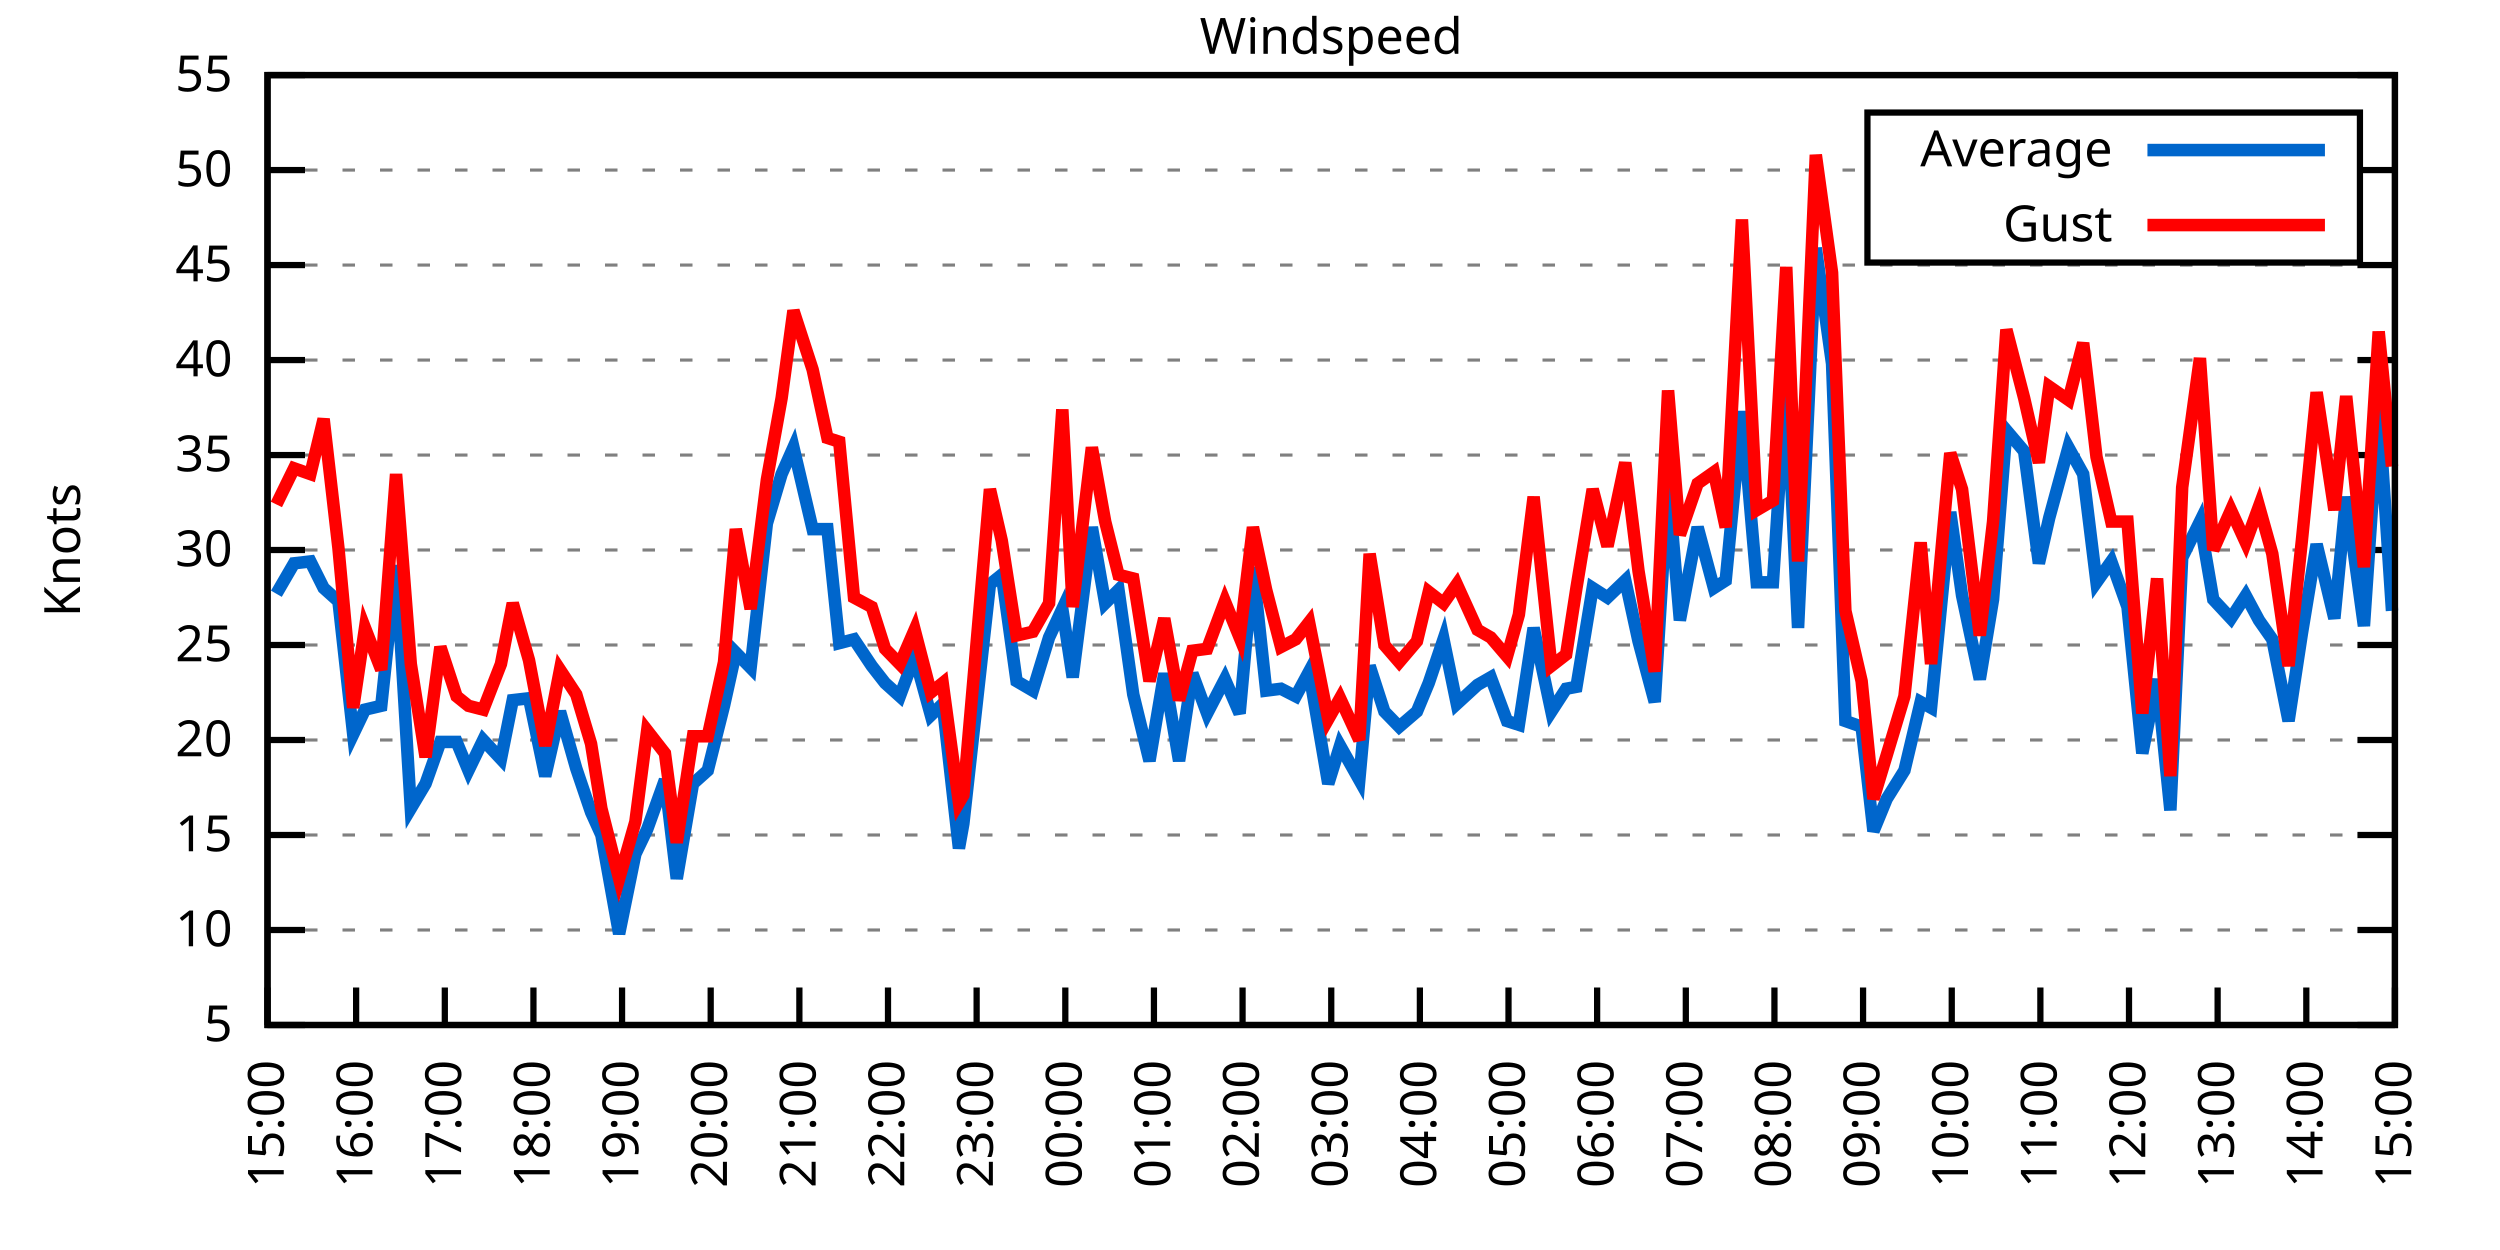
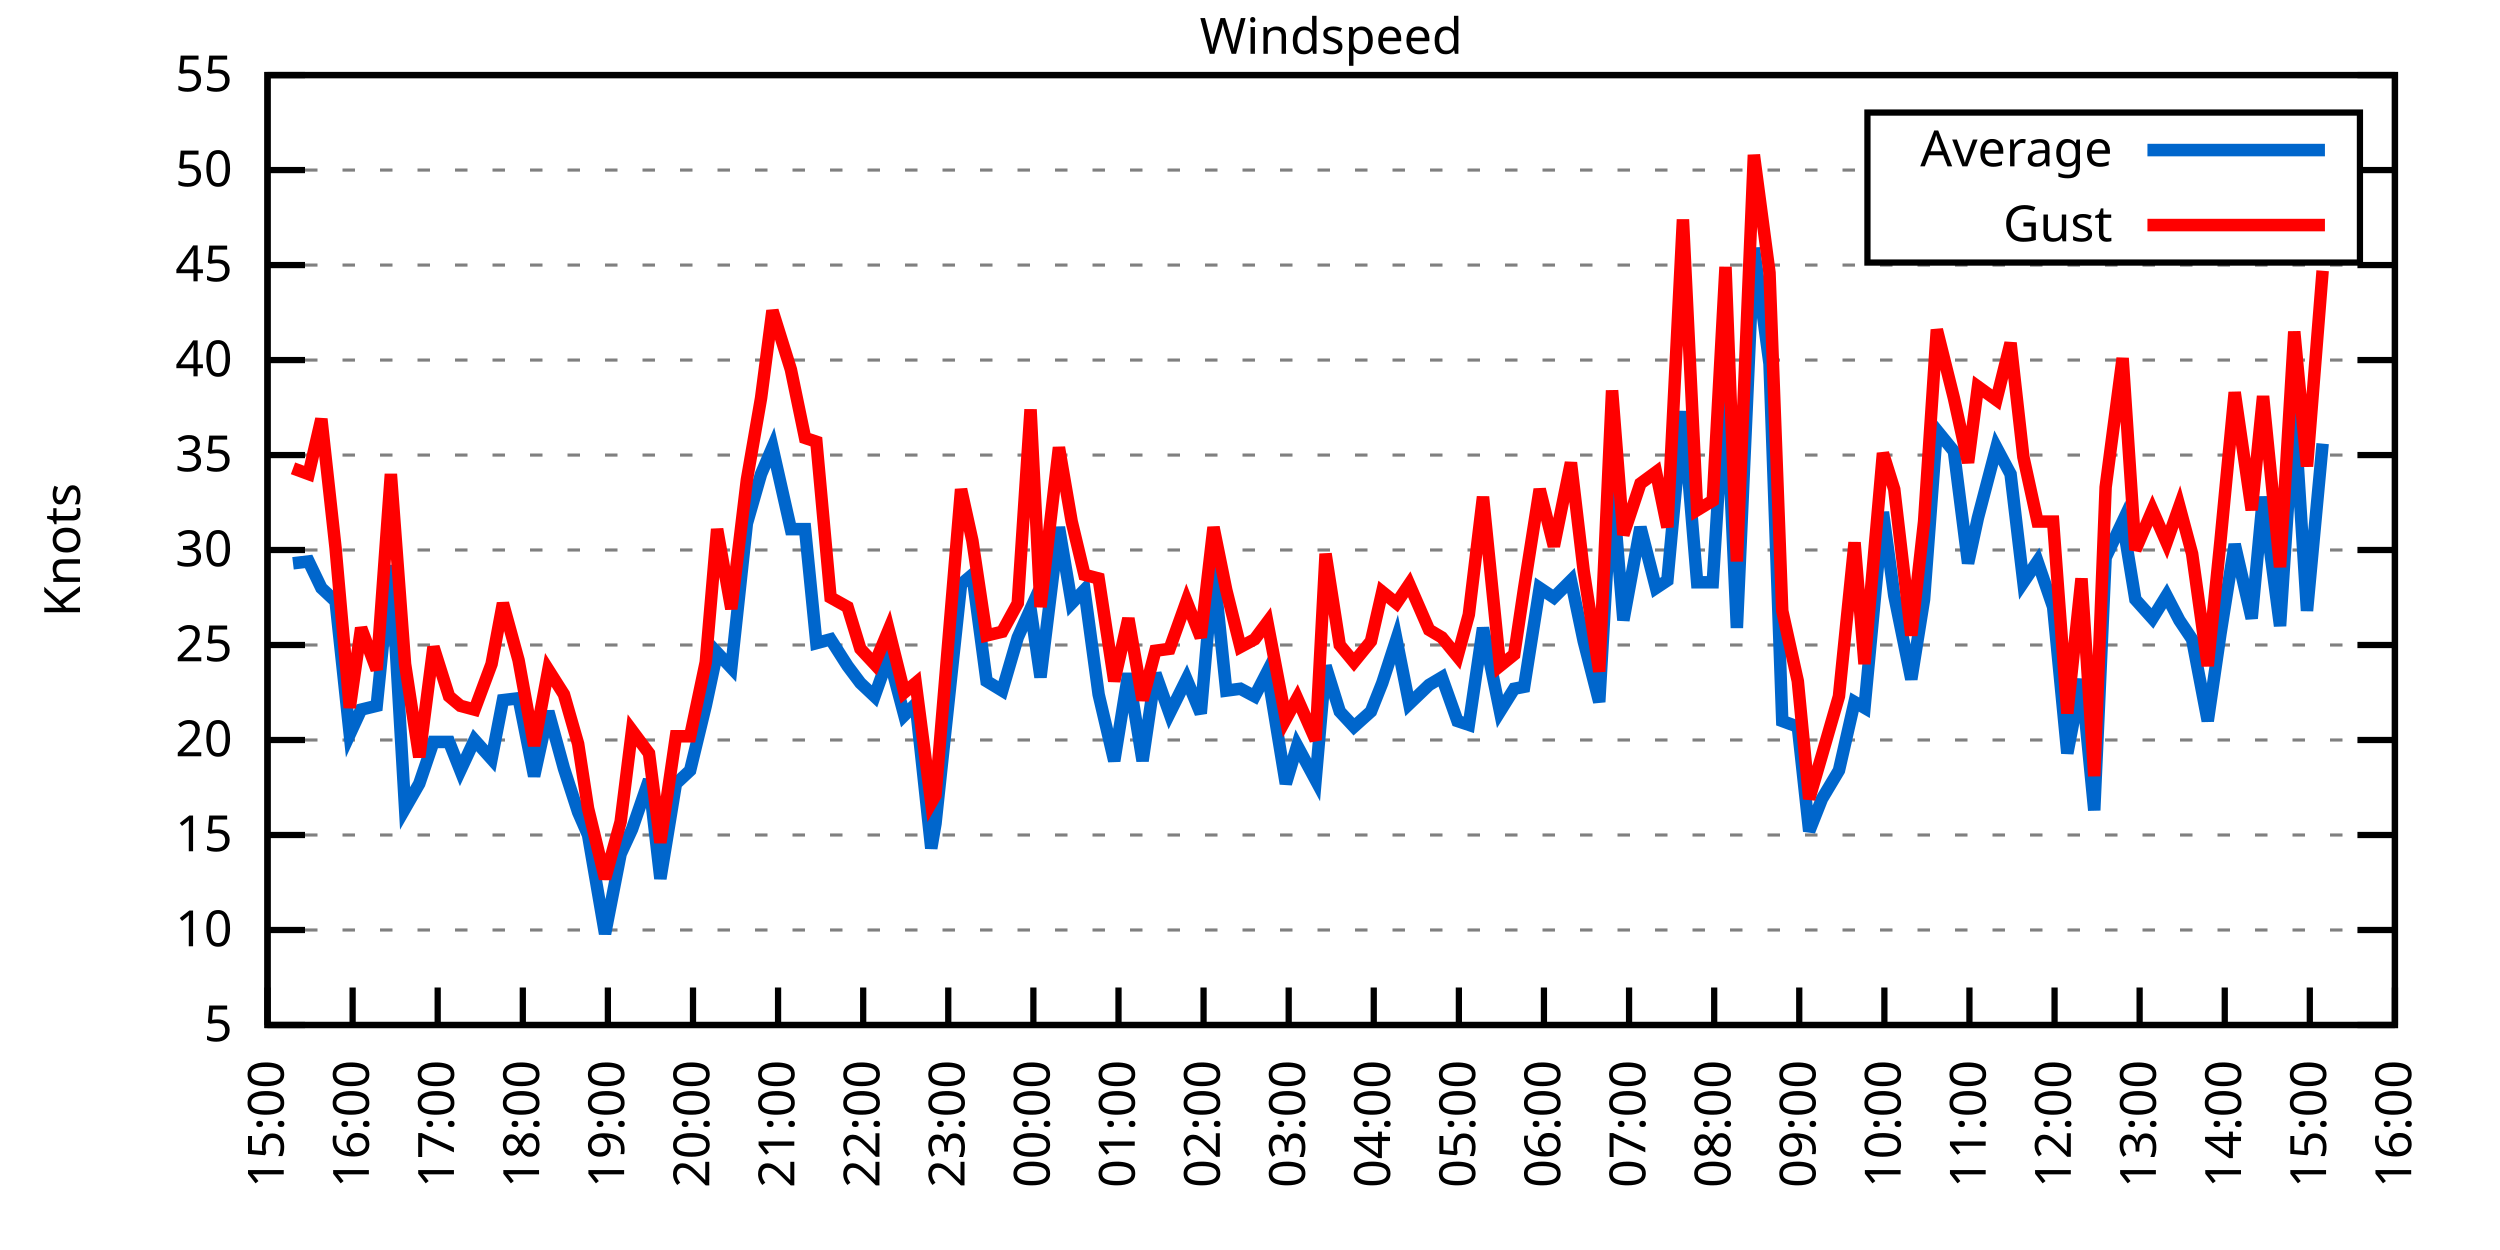
<svg xmlns="http://www.w3.org/2000/svg" xmlns:xlink="http://www.w3.org/1999/xlink" width="400" height="200" viewBox="0 0 400 200">
  <g id="gnuplot_canvas">
    <rect x="0" y="0" width="400" height="200" fill="none" />
    <defs>
      <circle id="gpDot" r="0.5" stroke-width="0.5" stroke="currentColor" />
      <path id="gpPt0" stroke-width="0.333" stroke="currentColor" d="M-1,0 h2 M0,-1 v2" />
      <path id="gpPt1" stroke-width="0.333" stroke="currentColor" d="M-1,-1 L1,1 M1,-1 L-1,1" />
      <path id="gpPt2" stroke-width="0.333" stroke="currentColor" d="M-1,0 L1,0 M0,-1 L0,1 M-1,-1 L1,1 M-1,1 L1,-1" />
      <rect id="gpPt3" stroke-width="0.333" stroke="currentColor" x="-1" y="-1" width="2" height="2" />
      <rect id="gpPt4" stroke-width="0.333" stroke="currentColor" fill="currentColor" x="-1" y="-1" width="2" height="2" />
      <circle id="gpPt5" stroke-width="0.333" stroke="currentColor" cx="0" cy="0" r="1" />
      <use xlink:href="#gpPt5" id="gpPt6" fill="currentColor" stroke="none" />
      <path id="gpPt7" stroke-width="0.333" stroke="currentColor" d="M0,-1.33 L-1.33,0.67 L1.33,0.67 z" />
      <use xlink:href="#gpPt7" id="gpPt8" fill="currentColor" stroke="none" />
      <use xlink:href="#gpPt7" id="gpPt9" stroke="currentColor" transform="rotate(180)" />
      <use xlink:href="#gpPt9" id="gpPt10" fill="currentColor" stroke="none" />
      <use xlink:href="#gpPt3" id="gpPt11" stroke="currentColor" transform="rotate(45)" />
      <use xlink:href="#gpPt11" id="gpPt12" fill="currentColor" stroke="none" />
      <path id="gpPt13" stroke-width="0.333" stroke="currentColor" d="M0,1.330 L1.265,0.411 L0.782,-1.067 L-0.782,-1.076 L-1.265,0.411 z" />
      <use xlink:href="#gpPt13" id="gpPt14" fill="currentColor" stroke="none" />
      <filter id="textbox" filterUnits="objectBoundingBox" x="0" y="0" height="1" width="1">
        <feFlood flood-color="white" flood-opacity="1" result="bgnd" />
        <feComposite in="SourceGraphic" in2="bgnd" operator="atop" />
      </filter>
      <filter id="greybox" filterUnits="objectBoundingBox" x="0" y="0" height="1" width="1">
        <feFlood flood-color="lightgrey" flood-opacity="1" result="grey" />
        <feComposite in="SourceGraphic" in2="grey" operator="atop" />
      </filter>
    </defs>
    <g fill="none" color="white" stroke="currentColor" stroke-width="1.00" stroke-linecap="butt" stroke-linejoin="miter">
</g>
    <g fill="none" color="black" stroke="currentColor" stroke-width="1.00" stroke-linecap="butt" stroke-linejoin="miter">
      <g stroke="none" shape-rendering="crispEdges">
        <polygon fill="rgb(255, 255, 255)" points="42.80,164.00 383.18,164.00 383.18,12.02 42.80,12.02 " />
      </g>
    </g>
    <g fill="none" color="black" stroke="currentColor" stroke-width="1.00" stroke-linecap="butt" stroke-linejoin="miter">
</g>
    <g fill="none" color="black" stroke="black" stroke-width="0.50" stroke-linecap="butt" stroke-linejoin="miter">
</g>
    <g fill="none" color="gray" stroke="currentColor" stroke-width="0.50" stroke-linecap="butt" stroke-linejoin="miter">
      <path stroke="gray" stroke-dasharray="2,4" class="gridline" d="M42.80,164.00 L383.19,164.00  " />
    </g>
    <g fill="none" color="gray" stroke="gray" stroke-width="1.00" stroke-linecap="butt" stroke-linejoin="miter">
</g>
    <g fill="none" color="black" stroke="currentColor" stroke-width="1.00" stroke-linecap="butt" stroke-linejoin="miter">
      <path stroke="black" d="M42.80,164.00 L48.80,164.00 M383.19,164.00 L377.19,164.00  " />
      <g transform="translate(37.20,166.60)" stroke="none" fill="black" font-family="Sans" font-size="8.00" text-anchor="end">
        <text>
          <tspan font-family="Sans"> 5</tspan>
        </text>
      </g>
    </g>
    <g fill="none" color="black" stroke="currentColor" stroke-width="1.00" stroke-linecap="butt" stroke-linejoin="miter">
</g>
    <g fill="none" color="black" stroke="black" stroke-width="0.50" stroke-linecap="butt" stroke-linejoin="miter">
</g>
    <g fill="none" color="gray" stroke="currentColor" stroke-width="0.50" stroke-linecap="butt" stroke-linejoin="miter">
      <path stroke="gray" stroke-dasharray="2,4" class="gridline" d="M42.80,148.80 L383.19,148.80  " />
    </g>
    <g fill="none" color="gray" stroke="gray" stroke-width="1.00" stroke-linecap="butt" stroke-linejoin="miter">
</g>
    <g fill="none" color="black" stroke="currentColor" stroke-width="1.00" stroke-linecap="butt" stroke-linejoin="miter">
      <path stroke="black" d="M42.80,148.80 L48.80,148.80 M383.19,148.80 L377.19,148.80  " />
      <g transform="translate(37.20,151.40)" stroke="none" fill="black" font-family="Sans" font-size="8.00" text-anchor="end">
        <text>
          <tspan font-family="Sans"> 10</tspan>
        </text>
      </g>
    </g>
    <g fill="none" color="black" stroke="currentColor" stroke-width="1.00" stroke-linecap="butt" stroke-linejoin="miter">
</g>
    <g fill="none" color="black" stroke="black" stroke-width="0.50" stroke-linecap="butt" stroke-linejoin="miter">
</g>
    <g fill="none" color="gray" stroke="currentColor" stroke-width="0.50" stroke-linecap="butt" stroke-linejoin="miter">
      <path stroke="gray" stroke-dasharray="2,4" class="gridline" d="M42.80,133.60 L383.19,133.60  " />
    </g>
    <g fill="none" color="gray" stroke="gray" stroke-width="1.00" stroke-linecap="butt" stroke-linejoin="miter">
</g>
    <g fill="none" color="black" stroke="currentColor" stroke-width="1.00" stroke-linecap="butt" stroke-linejoin="miter">
      <path stroke="black" d="M42.80,133.60 L48.80,133.60 M383.19,133.60 L377.19,133.60  " />
      <g transform="translate(37.20,136.20)" stroke="none" fill="black" font-family="Sans" font-size="8.00" text-anchor="end">
        <text>
          <tspan font-family="Sans"> 15</tspan>
        </text>
      </g>
    </g>
    <g fill="none" color="black" stroke="currentColor" stroke-width="1.00" stroke-linecap="butt" stroke-linejoin="miter">
</g>
    <g fill="none" color="black" stroke="black" stroke-width="0.50" stroke-linecap="butt" stroke-linejoin="miter">
</g>
    <g fill="none" color="gray" stroke="currentColor" stroke-width="0.50" stroke-linecap="butt" stroke-linejoin="miter">
      <path stroke="gray" stroke-dasharray="2,4" class="gridline" d="M42.80,118.40 L383.19,118.40  " />
    </g>
    <g fill="none" color="gray" stroke="gray" stroke-width="1.00" stroke-linecap="butt" stroke-linejoin="miter">
</g>
    <g fill="none" color="black" stroke="currentColor" stroke-width="1.00" stroke-linecap="butt" stroke-linejoin="miter">
      <path stroke="black" d="M42.80,118.40 L48.80,118.40 M383.19,118.40 L377.19,118.40  " />
      <g transform="translate(37.20,121.00)" stroke="none" fill="black" font-family="Sans" font-size="8.00" text-anchor="end">
        <text>
          <tspan font-family="Sans"> 20</tspan>
        </text>
      </g>
    </g>
    <g fill="none" color="black" stroke="currentColor" stroke-width="1.00" stroke-linecap="butt" stroke-linejoin="miter">
</g>
    <g fill="none" color="black" stroke="black" stroke-width="0.50" stroke-linecap="butt" stroke-linejoin="miter">
</g>
    <g fill="none" color="gray" stroke="currentColor" stroke-width="0.50" stroke-linecap="butt" stroke-linejoin="miter">
      <path stroke="gray" stroke-dasharray="2,4" class="gridline" d="M42.80,103.20 L383.19,103.20  " />
    </g>
    <g fill="none" color="gray" stroke="gray" stroke-width="1.00" stroke-linecap="butt" stroke-linejoin="miter">
</g>
    <g fill="none" color="black" stroke="currentColor" stroke-width="1.00" stroke-linecap="butt" stroke-linejoin="miter">
      <path stroke="black" d="M42.80,103.20 L48.80,103.20 M383.19,103.20 L377.19,103.20  " />
      <g transform="translate(37.20,105.80)" stroke="none" fill="black" font-family="Sans" font-size="8.00" text-anchor="end">
        <text>
          <tspan font-family="Sans"> 25</tspan>
        </text>
      </g>
    </g>
    <g fill="none" color="black" stroke="currentColor" stroke-width="1.00" stroke-linecap="butt" stroke-linejoin="miter">
</g>
    <g fill="none" color="black" stroke="black" stroke-width="0.50" stroke-linecap="butt" stroke-linejoin="miter">
</g>
    <g fill="none" color="gray" stroke="currentColor" stroke-width="0.50" stroke-linecap="butt" stroke-linejoin="miter">
      <path stroke="gray" stroke-dasharray="2,4" class="gridline" d="M42.80,88.00 L383.19,88.00  " />
    </g>
    <g fill="none" color="gray" stroke="gray" stroke-width="1.00" stroke-linecap="butt" stroke-linejoin="miter">
</g>
    <g fill="none" color="black" stroke="currentColor" stroke-width="1.00" stroke-linecap="butt" stroke-linejoin="miter">
      <path stroke="black" d="M42.80,88.00 L48.80,88.00 M383.19,88.00 L377.19,88.00  " />
      <g transform="translate(37.20,90.60)" stroke="none" fill="black" font-family="Sans" font-size="8.00" text-anchor="end">
        <text>
          <tspan font-family="Sans"> 30</tspan>
        </text>
      </g>
    </g>
    <g fill="none" color="black" stroke="currentColor" stroke-width="1.00" stroke-linecap="butt" stroke-linejoin="miter">
</g>
    <g fill="none" color="black" stroke="black" stroke-width="0.50" stroke-linecap="butt" stroke-linejoin="miter">
</g>
    <g fill="none" color="gray" stroke="currentColor" stroke-width="0.50" stroke-linecap="butt" stroke-linejoin="miter">
      <path stroke="gray" stroke-dasharray="2,4" class="gridline" d="M42.80,72.81 L383.19,72.81  " />
    </g>
    <g fill="none" color="gray" stroke="gray" stroke-width="1.00" stroke-linecap="butt" stroke-linejoin="miter">
</g>
    <g fill="none" color="black" stroke="currentColor" stroke-width="1.00" stroke-linecap="butt" stroke-linejoin="miter">
      <path stroke="black" d="M42.80,72.81 L48.80,72.81 M383.19,72.81 L377.19,72.81  " />
      <g transform="translate(37.20,75.41)" stroke="none" fill="black" font-family="Sans" font-size="8.00" text-anchor="end">
        <text>
          <tspan font-family="Sans"> 35</tspan>
        </text>
      </g>
    </g>
    <g fill="none" color="black" stroke="currentColor" stroke-width="1.00" stroke-linecap="butt" stroke-linejoin="miter">
</g>
    <g fill="none" color="black" stroke="black" stroke-width="0.50" stroke-linecap="butt" stroke-linejoin="miter">
</g>
    <g fill="none" color="gray" stroke="currentColor" stroke-width="0.50" stroke-linecap="butt" stroke-linejoin="miter">
      <path stroke="gray" stroke-dasharray="2,4" class="gridline" d="M42.80,57.61 L383.19,57.61  " />
    </g>
    <g fill="none" color="gray" stroke="gray" stroke-width="1.00" stroke-linecap="butt" stroke-linejoin="miter">
</g>
    <g fill="none" color="black" stroke="currentColor" stroke-width="1.00" stroke-linecap="butt" stroke-linejoin="miter">
      <path stroke="black" d="M42.80,57.61 L48.80,57.61 M383.19,57.61 L377.19,57.61  " />
      <g transform="translate(37.20,60.21)" stroke="none" fill="black" font-family="Sans" font-size="8.00" text-anchor="end">
        <text>
          <tspan font-family="Sans"> 40</tspan>
        </text>
      </g>
    </g>
    <g fill="none" color="black" stroke="currentColor" stroke-width="1.00" stroke-linecap="butt" stroke-linejoin="miter">
</g>
    <g fill="none" color="black" stroke="black" stroke-width="0.50" stroke-linecap="butt" stroke-linejoin="miter">
</g>
    <g fill="none" color="gray" stroke="currentColor" stroke-width="0.50" stroke-linecap="butt" stroke-linejoin="miter">
      <path stroke="gray" stroke-dasharray="2,4" class="gridline" d="M42.80,42.41 L383.19,42.41  " />
    </g>
    <g fill="none" color="gray" stroke="gray" stroke-width="1.00" stroke-linecap="butt" stroke-linejoin="miter">
</g>
    <g fill="none" color="black" stroke="currentColor" stroke-width="1.00" stroke-linecap="butt" stroke-linejoin="miter">
      <path stroke="black" d="M42.80,42.41 L48.80,42.41 M383.19,42.41 L377.19,42.41  " />
      <g transform="translate(37.20,45.01)" stroke="none" fill="black" font-family="Sans" font-size="8.00" text-anchor="end">
        <text>
          <tspan font-family="Sans"> 45</tspan>
        </text>
      </g>
    </g>
    <g fill="none" color="black" stroke="currentColor" stroke-width="1.00" stroke-linecap="butt" stroke-linejoin="miter">
</g>
    <g fill="none" color="black" stroke="black" stroke-width="0.50" stroke-linecap="butt" stroke-linejoin="miter">
</g>
    <g fill="none" color="gray" stroke="currentColor" stroke-width="0.50" stroke-linecap="butt" stroke-linejoin="miter">
      <path stroke="gray" stroke-dasharray="2,4" class="gridline" d="M42.80,27.21 L298.79,27.21 M377.59,27.21 L383.19,27.21  " />
    </g>
    <g fill="none" color="gray" stroke="gray" stroke-width="1.00" stroke-linecap="butt" stroke-linejoin="miter">
</g>
    <g fill="none" color="black" stroke="currentColor" stroke-width="1.00" stroke-linecap="butt" stroke-linejoin="miter">
      <path stroke="black" d="M42.80,27.21 L48.80,27.21 M383.19,27.21 L377.19,27.21  " />
      <g transform="translate(37.20,29.81)" stroke="none" fill="black" font-family="Sans" font-size="8.00" text-anchor="end">
        <text>
          <tspan font-family="Sans"> 50</tspan>
        </text>
      </g>
    </g>
    <g fill="none" color="black" stroke="currentColor" stroke-width="1.00" stroke-linecap="butt" stroke-linejoin="miter">
</g>
    <g fill="none" color="black" stroke="black" stroke-width="0.50" stroke-linecap="butt" stroke-linejoin="miter">
</g>
    <g fill="none" color="gray" stroke="currentColor" stroke-width="0.50" stroke-linecap="butt" stroke-linejoin="miter">
      <path stroke="gray" stroke-dasharray="2,4" class="gridline" d="M42.80,12.01 L383.19,12.01  " />
    </g>
    <g fill="none" color="gray" stroke="gray" stroke-width="1.00" stroke-linecap="butt" stroke-linejoin="miter">
</g>
    <g fill="none" color="black" stroke="currentColor" stroke-width="1.00" stroke-linecap="butt" stroke-linejoin="miter">
      <path stroke="black" d="M42.80,12.01 L48.80,12.01 M383.19,12.01 L377.19,12.01  " />
      <g transform="translate(37.20,14.61)" stroke="none" fill="black" font-family="Sans" font-size="8.00" text-anchor="end">
        <text>
          <tspan font-family="Sans"> 55</tspan>
        </text>
      </g>
    </g>
    <g fill="none" color="black" stroke="currentColor" stroke-width="1.00" stroke-linecap="butt" stroke-linejoin="miter">
      <path stroke="black" d="M42.80,164.00 L42.80,158.00  " />
      <g transform="translate(45.40,169.60) rotate(270.00)" stroke="none" fill="black" font-family="Sans" font-size="8.00" text-anchor="end">
        <text>
          <tspan font-family="Sans">15:00</tspan>
        </text>
      </g>
    </g>
    <g fill="none" color="black" stroke="currentColor" stroke-width="1.00" stroke-linecap="butt" stroke-linejoin="miter">
-       <path stroke="black" d="M56.98,164.00 L56.98,158.00  " />
-       <g transform="translate(59.58,169.60) rotate(270.00)" stroke="none" fill="black" font-family="Sans" font-size="8.00" text-anchor="end">
+       <path stroke="black" d="M56.42,164.00 L56.42,158.00  " />
+       <g transform="translate(59.02,169.60) rotate(270.00)" stroke="none" fill="black" font-family="Sans" font-size="8.00" text-anchor="end">
        <text>
          <tspan font-family="Sans">16:00</tspan>
        </text>
      </g>
    </g>
    <g fill="none" color="black" stroke="currentColor" stroke-width="1.00" stroke-linecap="butt" stroke-linejoin="miter">
-       <path stroke="black" d="M71.17,164.00 L71.17,158.00  " />
-       <g transform="translate(73.77,169.60) rotate(270.00)" stroke="none" fill="black" font-family="Sans" font-size="8.00" text-anchor="end">
+       <path stroke="black" d="M70.03,164.00 L70.03,158.00  " />
+       <g transform="translate(72.63,169.60) rotate(270.00)" stroke="none" fill="black" font-family="Sans" font-size="8.00" text-anchor="end">
        <text>
          <tspan font-family="Sans">17:00</tspan>
        </text>
      </g>
    </g>
    <g fill="none" color="black" stroke="currentColor" stroke-width="1.00" stroke-linecap="butt" stroke-linejoin="miter">
-       <path stroke="black" d="M85.35,164.00 L85.35,158.00  " />
-       <g transform="translate(87.95,169.60) rotate(270.00)" stroke="none" fill="black" font-family="Sans" font-size="8.00" text-anchor="end">
+       <path stroke="black" d="M83.65,164.00 L83.65,158.00  " />
+       <g transform="translate(86.25,169.60) rotate(270.00)" stroke="none" fill="black" font-family="Sans" font-size="8.00" text-anchor="end">
        <text>
          <tspan font-family="Sans">18:00</tspan>
        </text>
      </g>
    </g>
    <g fill="none" color="black" stroke="currentColor" stroke-width="1.00" stroke-linecap="butt" stroke-linejoin="miter">
-       <path stroke="black" d="M99.53,164.00 L99.53,158.00  " />
-       <g transform="translate(102.13,169.60) rotate(270.00)" stroke="none" fill="black" font-family="Sans" font-size="8.00" text-anchor="end">
+       <path stroke="black" d="M97.26,164.00 L97.26,158.00  " />
+       <g transform="translate(99.86,169.60) rotate(270.00)" stroke="none" fill="black" font-family="Sans" font-size="8.00" text-anchor="end">
        <text>
          <tspan font-family="Sans">19:00</tspan>
        </text>
      </g>
    </g>
    <g fill="none" color="black" stroke="currentColor" stroke-width="1.00" stroke-linecap="butt" stroke-linejoin="miter">
-       <path stroke="black" d="M113.71,164.00 L113.71,158.00  " />
-       <g transform="translate(116.31,169.60) rotate(270.00)" stroke="none" fill="black" font-family="Sans" font-size="8.00" text-anchor="end">
+       <path stroke="black" d="M110.88,164.00 L110.88,158.00  " />
+       <g transform="translate(113.48,169.60) rotate(270.00)" stroke="none" fill="black" font-family="Sans" font-size="8.00" text-anchor="end">
        <text>
          <tspan font-family="Sans">20:00</tspan>
        </text>
      </g>
    </g>
    <g fill="none" color="black" stroke="currentColor" stroke-width="1.00" stroke-linecap="butt" stroke-linejoin="miter">
-       <path stroke="black" d="M127.90,164.00 L127.90,158.00  " />
-       <g transform="translate(130.50,169.60) rotate(270.00)" stroke="none" fill="black" font-family="Sans" font-size="8.00" text-anchor="end">
+       <path stroke="black" d="M124.49,164.00 L124.49,158.00  " />
+       <g transform="translate(127.09,169.60) rotate(270.00)" stroke="none" fill="black" font-family="Sans" font-size="8.00" text-anchor="end">
        <text>
          <tspan font-family="Sans">21:00</tspan>
        </text>
      </g>
    </g>
    <g fill="none" color="black" stroke="currentColor" stroke-width="1.00" stroke-linecap="butt" stroke-linejoin="miter">
-       <path stroke="black" d="M142.08,164.00 L142.08,158.00  " />
-       <g transform="translate(144.68,169.60) rotate(270.00)" stroke="none" fill="black" font-family="Sans" font-size="8.00" text-anchor="end">
+       <path stroke="black" d="M138.11,164.00 L138.11,158.00  " />
+       <g transform="translate(140.71,169.60) rotate(270.00)" stroke="none" fill="black" font-family="Sans" font-size="8.00" text-anchor="end">
        <text>
          <tspan font-family="Sans">22:00</tspan>
        </text>
      </g>
    </g>
    <g fill="none" color="black" stroke="currentColor" stroke-width="1.00" stroke-linecap="butt" stroke-linejoin="miter">
-       <path stroke="black" d="M156.26,164.00 L156.26,158.00  " />
-       <g transform="translate(158.86,169.60) rotate(270.00)" stroke="none" fill="black" font-family="Sans" font-size="8.00" text-anchor="end">
+       <path stroke="black" d="M151.72,164.00 L151.72,158.00  " />
+       <g transform="translate(154.32,169.60) rotate(270.00)" stroke="none" fill="black" font-family="Sans" font-size="8.00" text-anchor="end">
        <text>
          <tspan font-family="Sans">23:00</tspan>
        </text>
      </g>
    </g>
    <g fill="none" color="black" stroke="currentColor" stroke-width="1.00" stroke-linecap="butt" stroke-linejoin="miter">
-       <path stroke="black" d="M170.45,164.00 L170.45,158.00  " />
-       <g transform="translate(173.05,169.60) rotate(270.00)" stroke="none" fill="black" font-family="Sans" font-size="8.00" text-anchor="end">
+       <path stroke="black" d="M165.34,164.00 L165.34,158.00  " />
+       <g transform="translate(167.94,169.60) rotate(270.00)" stroke="none" fill="black" font-family="Sans" font-size="8.00" text-anchor="end">
        <text>
          <tspan font-family="Sans">00:00</tspan>
        </text>
      </g>
    </g>
    <g fill="none" color="black" stroke="currentColor" stroke-width="1.00" stroke-linecap="butt" stroke-linejoin="miter">
-       <path stroke="black" d="M184.63,164.00 L184.63,158.00  " />
-       <g transform="translate(187.23,169.60) rotate(270.00)" stroke="none" fill="black" font-family="Sans" font-size="8.00" text-anchor="end">
+       <path stroke="black" d="M178.96,164.00 L178.96,158.00  " />
+       <g transform="translate(181.56,169.60) rotate(270.00)" stroke="none" fill="black" font-family="Sans" font-size="8.00" text-anchor="end">
        <text>
          <tspan font-family="Sans">01:00</tspan>
        </text>
      </g>
    </g>
    <g fill="none" color="black" stroke="currentColor" stroke-width="1.00" stroke-linecap="butt" stroke-linejoin="miter">
-       <path stroke="black" d="M198.81,164.00 L198.81,158.00  " />
-       <g transform="translate(201.41,169.60) rotate(270.00)" stroke="none" fill="black" font-family="Sans" font-size="8.00" text-anchor="end">
+       <path stroke="black" d="M192.57,164.00 L192.57,158.00  " />
+       <g transform="translate(195.17,169.60) rotate(270.00)" stroke="none" fill="black" font-family="Sans" font-size="8.00" text-anchor="end">
        <text>
          <tspan font-family="Sans">02:00</tspan>
        </text>
      </g>
    </g>
    <g fill="none" color="black" stroke="currentColor" stroke-width="1.00" stroke-linecap="butt" stroke-linejoin="miter">
-       <path stroke="black" d="M213.00,164.00 L213.00,158.00  " />
-       <g transform="translate(215.60,169.60) rotate(270.00)" stroke="none" fill="black" font-family="Sans" font-size="8.00" text-anchor="end">
+       <path stroke="black" d="M206.19,164.00 L206.19,158.00  " />
+       <g transform="translate(208.79,169.60) rotate(270.00)" stroke="none" fill="black" font-family="Sans" font-size="8.00" text-anchor="end">
        <text>
          <tspan font-family="Sans">03:00</tspan>
        </text>
      </g>
    </g>
    <g fill="none" color="black" stroke="currentColor" stroke-width="1.00" stroke-linecap="butt" stroke-linejoin="miter">
-       <path stroke="black" d="M227.18,164.00 L227.18,158.00  " />
-       <g transform="translate(229.78,169.60) rotate(270.00)" stroke="none" fill="black" font-family="Sans" font-size="8.00" text-anchor="end">
+       <path stroke="black" d="M219.80,164.00 L219.80,158.00  " />
+       <g transform="translate(222.40,169.60) rotate(270.00)" stroke="none" fill="black" font-family="Sans" font-size="8.00" text-anchor="end">
        <text>
          <tspan font-family="Sans">04:00</tspan>
        </text>
      </g>
    </g>
    <g fill="none" color="black" stroke="currentColor" stroke-width="1.00" stroke-linecap="butt" stroke-linejoin="miter">
-       <path stroke="black" d="M241.36,164.00 L241.36,158.00  " />
-       <g transform="translate(243.96,169.60) rotate(270.00)" stroke="none" fill="black" font-family="Sans" font-size="8.00" text-anchor="end">
+       <path stroke="black" d="M233.42,164.00 L233.42,158.00  " />
+       <g transform="translate(236.02,169.60) rotate(270.00)" stroke="none" fill="black" font-family="Sans" font-size="8.00" text-anchor="end">
        <text>
          <tspan font-family="Sans">05:00</tspan>
        </text>
      </g>
    </g>
    <g fill="none" color="black" stroke="currentColor" stroke-width="1.00" stroke-linecap="butt" stroke-linejoin="miter">
-       <path stroke="black" d="M255.54,164.00 L255.54,158.00  " />
-       <g transform="translate(258.14,169.60) rotate(270.00)" stroke="none" fill="black" font-family="Sans" font-size="8.00" text-anchor="end">
+       <path stroke="black" d="M247.03,164.00 L247.03,158.00  " />
+       <g transform="translate(249.63,169.60) rotate(270.00)" stroke="none" fill="black" font-family="Sans" font-size="8.00" text-anchor="end">
        <text>
          <tspan font-family="Sans">06:00</tspan>
        </text>
      </g>
    </g>
    <g fill="none" color="black" stroke="currentColor" stroke-width="1.00" stroke-linecap="butt" stroke-linejoin="miter">
-       <path stroke="black" d="M269.73,164.00 L269.73,158.00  " />
-       <g transform="translate(272.33,169.60) rotate(270.00)" stroke="none" fill="black" font-family="Sans" font-size="8.00" text-anchor="end">
+       <path stroke="black" d="M260.65,164.00 L260.65,158.00  " />
+       <g transform="translate(263.25,169.60) rotate(270.00)" stroke="none" fill="black" font-family="Sans" font-size="8.00" text-anchor="end">
        <text>
          <tspan font-family="Sans">07:00</tspan>
        </text>
      </g>
    </g>
    <g fill="none" color="black" stroke="currentColor" stroke-width="1.00" stroke-linecap="butt" stroke-linejoin="miter">
-       <path stroke="black" d="M283.91,164.00 L283.91,158.00  " />
-       <g transform="translate(286.51,169.60) rotate(270.00)" stroke="none" fill="black" font-family="Sans" font-size="8.00" text-anchor="end">
+       <path stroke="black" d="M274.27,164.00 L274.27,158.00  " />
+       <g transform="translate(276.87,169.60) rotate(270.00)" stroke="none" fill="black" font-family="Sans" font-size="8.00" text-anchor="end">
        <text>
          <tspan font-family="Sans">08:00</tspan>
        </text>
      </g>
    </g>
    <g fill="none" color="black" stroke="currentColor" stroke-width="1.00" stroke-linecap="butt" stroke-linejoin="miter">
-       <path stroke="black" d="M298.09,164.00 L298.09,158.00  " />
-       <g transform="translate(300.69,169.60) rotate(270.00)" stroke="none" fill="black" font-family="Sans" font-size="8.00" text-anchor="end">
+       <path stroke="black" d="M287.88,164.00 L287.88,158.00  " />
+       <g transform="translate(290.48,169.60) rotate(270.00)" stroke="none" fill="black" font-family="Sans" font-size="8.00" text-anchor="end">
        <text>
          <tspan font-family="Sans">09:00</tspan>
        </text>
      </g>
    </g>
    <g fill="none" color="black" stroke="currentColor" stroke-width="1.00" stroke-linecap="butt" stroke-linejoin="miter">
-       <path stroke="black" d="M312.28,164.00 L312.28,158.00  " />
-       <g transform="translate(314.88,169.60) rotate(270.00)" stroke="none" fill="black" font-family="Sans" font-size="8.00" text-anchor="end">
+       <path stroke="black" d="M301.50,164.00 L301.50,158.00  " />
+       <g transform="translate(304.10,169.60) rotate(270.00)" stroke="none" fill="black" font-family="Sans" font-size="8.00" text-anchor="end">
        <text>
          <tspan font-family="Sans">10:00</tspan>
        </text>
      </g>
    </g>
    <g fill="none" color="black" stroke="currentColor" stroke-width="1.00" stroke-linecap="butt" stroke-linejoin="miter">
-       <path stroke="black" d="M326.46,164.00 L326.46,158.00  " />
-       <g transform="translate(329.06,169.60) rotate(270.00)" stroke="none" fill="black" font-family="Sans" font-size="8.00" text-anchor="end">
+       <path stroke="black" d="M315.11,164.00 L315.11,158.00  " />
+       <g transform="translate(317.71,169.60) rotate(270.00)" stroke="none" fill="black" font-family="Sans" font-size="8.00" text-anchor="end">
        <text>
          <tspan font-family="Sans">11:00</tspan>
        </text>
      </g>
    </g>
    <g fill="none" color="black" stroke="currentColor" stroke-width="1.00" stroke-linecap="butt" stroke-linejoin="miter">
-       <path stroke="black" d="M340.64,164.00 L340.64,158.00  " />
-       <g transform="translate(343.24,169.60) rotate(270.00)" stroke="none" fill="black" font-family="Sans" font-size="8.00" text-anchor="end">
+       <path stroke="black" d="M328.73,164.00 L328.73,158.00  " />
+       <g transform="translate(331.33,169.60) rotate(270.00)" stroke="none" fill="black" font-family="Sans" font-size="8.00" text-anchor="end">
        <text>
          <tspan font-family="Sans">12:00</tspan>
        </text>
      </g>
    </g>
    <g fill="none" color="black" stroke="currentColor" stroke-width="1.00" stroke-linecap="butt" stroke-linejoin="miter">
-       <path stroke="black" d="M354.82,164.00 L354.82,158.00  " />
-       <g transform="translate(357.42,169.60) rotate(270.00)" stroke="none" fill="black" font-family="Sans" font-size="8.00" text-anchor="end">
+       <path stroke="black" d="M342.34,164.00 L342.34,158.00  " />
+       <g transform="translate(344.94,169.60) rotate(270.00)" stroke="none" fill="black" font-family="Sans" font-size="8.00" text-anchor="end">
        <text>
          <tspan font-family="Sans">13:00</tspan>
        </text>
      </g>
    </g>
    <g fill="none" color="black" stroke="currentColor" stroke-width="1.00" stroke-linecap="butt" stroke-linejoin="miter">
-       <path stroke="black" d="M369.01,164.00 L369.01,158.00  " />
-       <g transform="translate(371.61,169.60) rotate(270.00)" stroke="none" fill="black" font-family="Sans" font-size="8.00" text-anchor="end">
+       <path stroke="black" d="M355.96,164.00 L355.96,158.00  " />
+       <g transform="translate(358.56,169.60) rotate(270.00)" stroke="none" fill="black" font-family="Sans" font-size="8.00" text-anchor="end">
        <text>
          <tspan font-family="Sans">14:00</tspan>
+         </text>
+       </g>
+     </g>
+     <g fill="none" color="black" stroke="currentColor" stroke-width="1.00" stroke-linecap="butt" stroke-linejoin="miter">
+       <path stroke="black" d="M369.57,164.00 L369.57,158.00  " />
+       <g transform="translate(372.17,169.60) rotate(270.00)" stroke="none" fill="black" font-family="Sans" font-size="8.00" text-anchor="end">
+         <text>
+           <tspan font-family="Sans">15:00</tspan>
        </text>
      </g>
    </g>
    <g fill="none" color="black" stroke="currentColor" stroke-width="1.00" stroke-linecap="butt" stroke-linejoin="miter">
      <path stroke="black" d="M383.19,164.00 L383.19,158.00  " />
      <g transform="translate(385.79,169.60) rotate(270.00)" stroke="none" fill="black" font-family="Sans" font-size="8.00" text-anchor="end">
        <text>
-           <tspan font-family="Sans">15:00</tspan>
+           <tspan font-family="Sans">16:00</tspan>
        </text>
      </g>
    </g>
    <g fill="none" color="black" stroke="currentColor" stroke-width="1.00" stroke-linecap="butt" stroke-linejoin="miter">
</g>
    <g fill="none" color="black" stroke="currentColor" stroke-width="1.00" stroke-linecap="butt" stroke-linejoin="miter">
      <path stroke="black" d="M42.80,12.01 L42.80,164.00 L383.19,164.00 L383.19,12.01 L42.80,12.01 Z  " />
    </g>
    <g fill="none" color="black" stroke="currentColor" stroke-width="1.00" stroke-linecap="butt" stroke-linejoin="miter">
</g>
    <g fill="none" color="black" stroke="currentColor" stroke-width="1.00" stroke-linecap="butt" stroke-linejoin="miter">
      <path stroke="black" d="M298.79,42.01 L298.79,18.01 L377.59,18.01 L377.59,42.01 L298.79,42.01 Z  " />
    </g>
    <g id="Windspeed_plot_1">
      <g fill="none" color="white" stroke="black" stroke-width="2.00" stroke-linecap="butt" stroke-linejoin="miter">
</g>
      <g fill="none" color="black" stroke="currentColor" stroke-width="2.00" stroke-linecap="butt" stroke-linejoin="miter">
        <g transform="translate(337.99,26.61)" stroke="none" fill="black" font-family="Sans" font-size="8.00" text-anchor="end">
          <text>
            <tspan font-family="Sans">Average</tspan>
          </text>
        </g>
      </g>
      <g fill="none" color="black" stroke="currentColor" stroke-width="2.00" stroke-linecap="butt" stroke-linejoin="miter">
-         <path stroke="rgb(  0, 102, 204)" d="M343.59,24.01 L371.99,24.01 M44.22,95.00 L47.05,90.13 L49.66,89.83 L51.78,94.08 L54.15,96.21 L56.51,117.49   L58.40,113.54 L61.00,112.93 L63.37,90.44 L65.73,129.35 L68.09,125.39 L70.46,118.71 L73.06,118.71 L74.95,123.27   L77.31,118.40 L80.15,121.44 L82.04,112.02 L84.64,111.72 L87.24,124.18 L89.60,113.84 L92.20,122.96 L94.57,129.95   L96.22,133.60 L99.06,149.41 L101.66,136.64 L103.55,132.69 L106.39,124.79 L108.28,140.59 L110.88,125.39 L113.24,123.27   L115.84,112.93 L117.73,104.42 L120.10,106.85 L122.70,83.75 L125.06,75.85 L126.95,71.59 L130.02,84.66 L132.39,84.66   L134.28,102.90 L136.64,102.29 L139.48,106.55 L141.61,109.28 L143.97,111.41 L146.34,105.03 L148.94,114.45 L150.83,112.63   L153.43,135.73 L154.14,131.78 L158.39,93.48 L160.28,91.96 L162.65,108.98 L165.25,110.50 L167.85,101.99 L169.97,97.43   L171.63,108.37 L174.70,84.36 L176.83,96.52 L178.96,94.39 L181.32,111.11 L183.92,121.75 L186.28,107.76 L188.65,121.75   L190.78,107.76 L193.14,114.15 L195.98,108.68 L198.34,114.15 L200.47,90.74 L202.59,110.50 L204.96,110.20 L207.32,111.41   L209.45,107.46 L212.52,125.39 L214.41,119.31 L217.49,124.79 L219.14,106.55 L221.50,113.84 L223.87,116.28 L226.71,113.84   L228.60,109.28 L230.96,102.29 L233.09,112.63 L236.40,109.59 L238.52,108.37 L241.12,115.36 L243.02,115.97 L245.38,100.47   L248.22,113.84 L250.58,110.20 L252.23,109.89 L254.83,94.08 L257.20,95.60 L260.04,92.87 L262.16,102.60 L264.76,112.32   L266.89,77.06 L268.78,99.25 L271.62,84.36 L274.22,94.08 L276.11,92.87 L278.71,65.81 L281.07,93.17 L283.67,93.17   L285.80,60.34 L287.69,100.47 L290.53,39.67 L293.13,58.21 L295.26,115.36 L297.86,116.28 L299.75,132.99 L301.87,127.83   L304.71,123.27 L307.31,112.32 L308.97,113.24 L312.04,81.93 L313.93,95.30 L316.77,108.68 L318.89,95.91 L321.02,68.85   L323.86,72.20 L326.22,90.13 L327.88,82.84 L330.95,71.59 L333.31,75.85 L335.44,93.17 L337.80,89.83 L340.40,97.12   L342.77,120.53 L345.13,108.68 L347.26,129.65 L349.15,89.22 L351.99,83.45 L354.12,95.91 L356.95,98.95 L359.32,95.30   L361.44,99.25 L363.57,102.29 L366.17,115.36 L368.30,101.38 L370.66,87.09 L373.50,98.95 L375.39,79.49 L378.23,100.16   L380.59,65.51 L382.72,97.73  " />
+         <path stroke="rgb(  0, 102, 204)" d="M343.59,24.01 L371.99,24.01 M46.88,90.13 L49.38,89.83 L51.42,94.08 L53.69,96.21 L55.96,117.49 L57.78,113.54   L60.27,112.93 L62.54,90.44 L64.81,129.35 L67.08,125.39 L69.35,118.71 L71.85,118.71 L73.66,123.27 L75.93,118.40   L78.65,121.44 L80.47,112.02 L82.97,111.72 L85.46,124.18 L87.73,113.84 L90.23,122.96 L92.50,129.95 L94.09,133.60   L96.81,149.41 L99.30,136.64 L101.12,132.69 L103.84,124.79 L105.66,140.59 L108.15,125.39 L110.42,123.27 L112.92,112.93   L114.74,104.42 L117.01,106.85 L119.50,83.75 L121.77,75.85 L123.59,71.59 L126.54,84.66 L128.81,84.66 L130.62,102.90   L132.89,102.29 L135.61,106.55 L137.66,109.28 L139.92,111.41 L142.19,105.03 L144.69,114.45 L146.51,112.63 L149.00,135.73   L149.68,131.78 L153.77,93.48 L155.58,91.96 L157.85,108.98 L160.35,110.50 L162.84,101.99 L164.89,97.43 L166.48,108.37   L169.43,84.36 L171.47,96.52 L173.51,94.39 L175.78,111.11 L178.28,121.75 L180.54,107.76 L182.81,121.75 L184.86,107.76   L187.13,114.15 L189.85,108.68 L192.12,114.15 L194.16,90.74 L196.20,110.50 L198.47,110.20 L200.74,111.41 L202.78,107.46   L205.73,125.39 L207.55,119.31 L210.50,124.79 L212.09,106.55 L214.36,113.84 L216.63,116.28 L219.35,113.84 L221.16,109.28   L223.43,102.29 L225.48,112.63 L228.65,109.59 L230.70,108.37 L233.19,115.36 L235.01,115.97 L237.28,100.47 L240.00,113.84   L242.27,110.20 L243.86,109.89 L246.35,94.08 L248.62,95.60 L251.35,92.87 L253.39,102.60 L255.88,112.32 L257.93,77.06   L259.74,99.25 L262.47,84.36 L264.96,94.08 L266.78,92.87 L269.27,65.81 L271.54,93.17 L274.04,93.17 L276.08,60.34   L277.90,100.47 L280.62,39.67 L283.12,58.21 L285.16,115.36 L287.65,116.28 L289.47,132.99 L291.51,127.83 L294.23,123.27   L296.73,112.32 L298.32,113.24 L301.27,81.93 L303.08,95.30 L305.81,108.68 L307.85,95.91 L309.89,68.85 L312.62,72.20   L314.89,90.13 L316.47,82.84 L319.42,71.59 L321.69,75.85 L323.74,93.17 L326.00,89.83 L328.50,97.12 L330.77,120.53   L333.04,108.68 L335.08,129.65 L336.90,89.22 L339.62,83.45 L341.66,95.91 L344.39,98.95 L346.65,95.30 L348.70,99.25   L350.74,102.29 L353.24,115.36 L355.28,101.38 L357.55,87.09 L360.27,98.95 L362.09,79.49 L364.81,100.16 L367.08,65.51   L369.12,97.73 L371.62,70.98  " />
      </g>
    </g>
    <g id="Windspeed_plot_2">
      <g fill="none" color="black" stroke="currentColor" stroke-width="2.00" stroke-linecap="butt" stroke-linejoin="miter">
        <g transform="translate(337.99,38.61)" stroke="none" fill="black" font-family="Sans" font-size="8.00" text-anchor="end">
          <text>
            <tspan font-family="Sans">Gust</tspan>
          </text>
        </g>
      </g>
      <g fill="none" color="black" stroke="currentColor" stroke-width="2.00" stroke-linecap="butt" stroke-linejoin="miter">
-         <path stroke="rgb(255,   0,   0)" d="M343.59,36.01 L371.99,36.01 M44.22,80.71 L47.05,74.93 L49.66,75.85 L51.78,67.03 L54.15,87.70 L56.51,113.24   L58.40,100.47 L61.00,107.16 L63.37,75.85 L65.73,106.24 L68.09,121.14 L70.46,103.51 L73.06,111.41 L74.95,112.93   L77.31,113.54 L80.15,106.24 L82.04,96.52 L84.64,105.64 L87.24,119.31 L89.60,107.16 L92.20,111.11 L94.57,119.01   L96.22,129.35 L99.06,140.59 L101.66,131.47 L103.55,116.88 L106.39,120.53 L108.28,134.82 L110.88,117.80 L113.24,117.80   L115.84,105.94 L117.73,84.66 L120.10,97.43 L122.70,76.76 L125.06,63.69 L126.95,49.70 L130.02,59.13 L132.39,70.07   L134.28,70.68 L136.64,95.60 L139.48,97.12 L141.61,103.81 L143.97,106.24 L146.34,100.77 L148.94,110.80 L150.83,109.28   L153.43,128.43 L154.14,127.22 L158.39,78.28 L160.28,86.49 L162.65,101.68 L165.25,101.08 L167.85,96.52 L169.97,65.51   L171.63,97.12 L174.70,71.59 L176.83,83.45 L178.96,91.96 L181.32,92.56 L183.92,108.98 L186.28,98.95 L188.65,112.02   L190.78,104.12 L193.14,103.81 L195.98,96.21 L198.34,101.99 L200.47,84.36 L202.59,94.39 L204.96,103.51 L207.32,102.29   L209.45,99.56 L212.52,115.06 L214.41,111.72 L217.49,118.40 L219.14,88.61 L221.50,103.20 L223.87,105.94 L226.71,102.60   L228.60,94.69 L230.96,96.52 L233.09,93.48 L236.40,100.77 L238.52,101.99 L241.12,105.03 L243.02,98.34 L245.38,79.49   L248.22,106.55 L250.58,104.72 L252.23,94.08 L254.83,78.28 L257.20,87.40 L260.04,74.02 L262.16,91.35 L264.76,107.46   L266.89,62.47 L268.78,85.57 L271.62,77.37 L274.22,75.54 L276.11,84.36 L278.71,35.11 L281.07,81.62 L283.67,80.10   L285.80,42.71 L287.69,89.83 L290.53,24.78 L293.13,43.62 L295.26,97.73 L297.86,108.98 L299.75,127.83 L301.87,120.83   L304.71,111.41 L307.31,86.79 L308.97,106.24 L312.04,72.50 L313.93,78.28 L316.77,101.68 L318.89,83.45 L321.02,52.74   L323.86,63.69 L326.22,74.02 L327.88,61.86 L330.95,63.99 L333.31,54.87 L335.44,73.11 L337.80,83.45 L340.40,83.45   L342.77,114.15 L345.13,92.56 L347.26,124.18 L349.15,77.97 L351.99,57.30 L354.12,88.00 L356.95,81.62 L359.32,86.79   L361.44,81.01 L363.57,88.61 L366.17,106.55 L368.30,86.49 L370.66,62.77 L373.50,81.62 L375.39,63.38 L378.23,90.74   L380.59,53.05 L382.72,74.63  " />
+         <path stroke="rgb(255,   0,   0)" d="M343.59,36.01 L371.99,36.01 M46.88,74.93 L49.38,75.85 L51.42,67.03 L53.69,87.70 L55.96,113.24 L57.78,100.47   L60.27,107.16 L62.54,75.85 L64.81,106.24 L67.08,121.14 L69.35,103.51 L71.85,111.41 L73.66,112.93 L75.93,113.54   L78.65,106.24 L80.47,96.52 L82.97,105.64 L85.46,119.31 L87.73,107.16 L90.23,111.11 L92.50,119.01 L94.09,129.35   L96.81,140.59 L99.30,131.47 L101.12,116.88 L103.84,120.53 L105.66,134.82 L108.15,117.80 L110.42,117.80 L112.92,105.94   L114.74,84.66 L117.01,97.43 L119.50,76.76 L121.77,63.69 L123.59,49.70 L126.54,59.13 L128.81,70.07 L130.62,70.68   L132.89,95.60 L135.61,97.12 L137.66,103.81 L139.92,106.24 L142.19,100.77 L144.69,110.80 L146.51,109.28 L149.00,128.43   L149.68,127.22 L153.77,78.28 L155.58,86.49 L157.85,101.68 L160.35,101.08 L162.84,96.52 L164.89,65.51 L166.48,97.12   L169.43,71.59 L171.47,83.45 L173.51,91.96 L175.78,92.56 L178.28,108.98 L180.54,98.95 L182.81,112.02 L184.86,104.12   L187.13,103.81 L189.85,96.21 L192.12,101.99 L194.16,84.36 L196.20,94.39 L198.47,103.51 L200.74,102.29 L202.78,99.56   L205.73,115.06 L207.55,111.72 L210.50,118.40 L212.09,88.61 L214.36,103.20 L216.63,105.94 L219.35,102.60 L221.16,94.69   L223.43,96.52 L225.48,93.48 L228.65,100.77 L230.70,101.99 L233.19,105.03 L235.01,98.34 L237.28,79.49 L240.00,106.55   L242.27,104.72 L243.86,94.08 L246.35,78.28 L248.62,87.40 L251.35,74.02 L253.39,91.35 L255.88,107.46 L257.93,62.47   L259.74,85.57 L262.47,77.37 L264.96,75.54 L266.78,84.36 L269.27,35.11 L271.54,81.62 L274.04,80.10 L276.08,42.71   L277.90,89.83 L280.62,24.78 L283.12,43.62 L285.16,97.73 L287.65,108.98 L289.47,127.83 L291.51,120.83 L294.23,111.41   L296.73,86.79 L298.32,106.24 L301.27,72.50 L303.08,78.28 L305.81,101.68 L307.85,83.45 L309.89,52.74 L312.62,63.69   L314.89,74.02 L316.47,61.86 L319.42,63.99 L321.69,54.87 L323.74,73.11 L326.00,83.45 L328.50,83.45 L330.77,114.15   L333.04,92.56 L335.08,124.18 L336.90,77.97 L339.62,57.30 L341.66,88.00 L344.39,81.62 L346.65,86.79 L348.70,81.01   L350.74,88.61 L353.24,106.55 L355.28,86.49 L357.55,62.77 L360.27,81.62 L362.09,63.38 L364.81,90.74 L367.08,53.05   L369.12,74.63 L371.62,43.32  " />
      </g>
    </g>
    <g fill="none" color="black" stroke="currentColor" stroke-width="2.00" stroke-linecap="butt" stroke-linejoin="miter">
</g>
    <g fill="none" color="black" stroke="black" stroke-width="1.00" stroke-linecap="butt" stroke-linejoin="miter">
</g>
    <g fill="none" color="black" stroke="currentColor" stroke-width="1.00" stroke-linecap="butt" stroke-linejoin="miter">
      <path stroke="black" d="M42.80,12.01 L42.80,164.00 L383.19,164.00 L383.19,12.01 L42.80,12.01 Z  " />
      <g transform="translate(12.80,88.01) rotate(270.00)" stroke="none" fill="black" font-family="Sans" font-size="8.00" text-anchor="middle">
        <text>
          <tspan font-family="Sans">Knots</tspan>
        </text>
      </g>
    </g>
    <g fill="none" color="black" stroke="currentColor" stroke-width="1.00" stroke-linecap="butt" stroke-linejoin="miter">
</g>
    <g fill="none" color="black" stroke="currentColor" stroke-width="1.00" stroke-linecap="butt" stroke-linejoin="miter">
      <g transform="translate(212.99,8.61)" stroke="none" fill="black" font-family="Sans" font-size="8.00" text-anchor="middle">
        <text>
          <tspan font-family="Sans">Windspeed</tspan>
        </text>
      </g>
    </g>
    <g fill="none" color="black" stroke="currentColor" stroke-width="1.00" stroke-linecap="butt" stroke-linejoin="miter">
</g>
  </g>
</svg>
